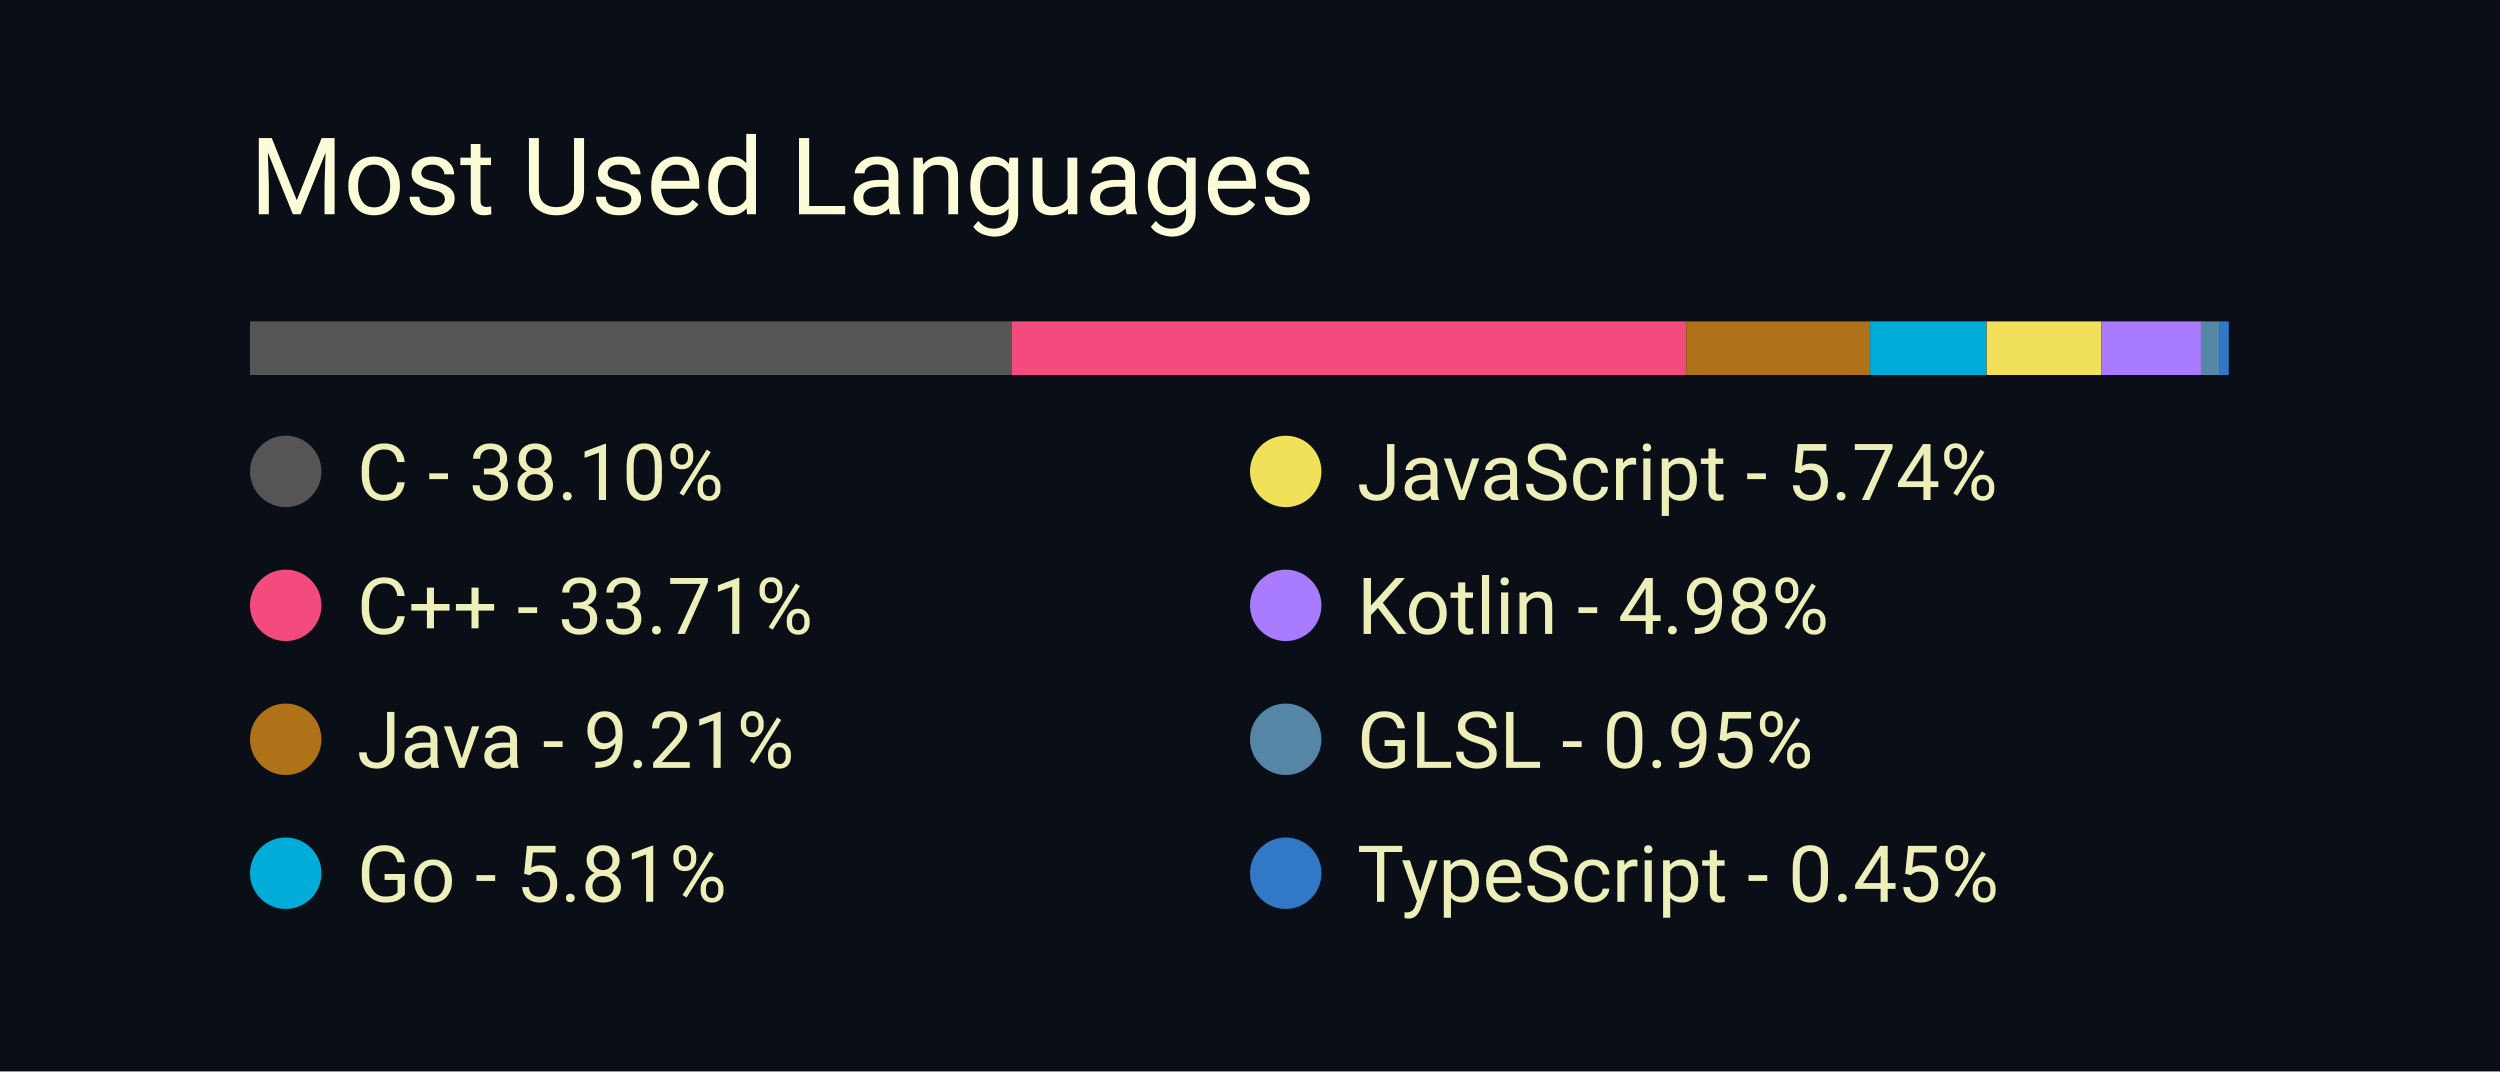
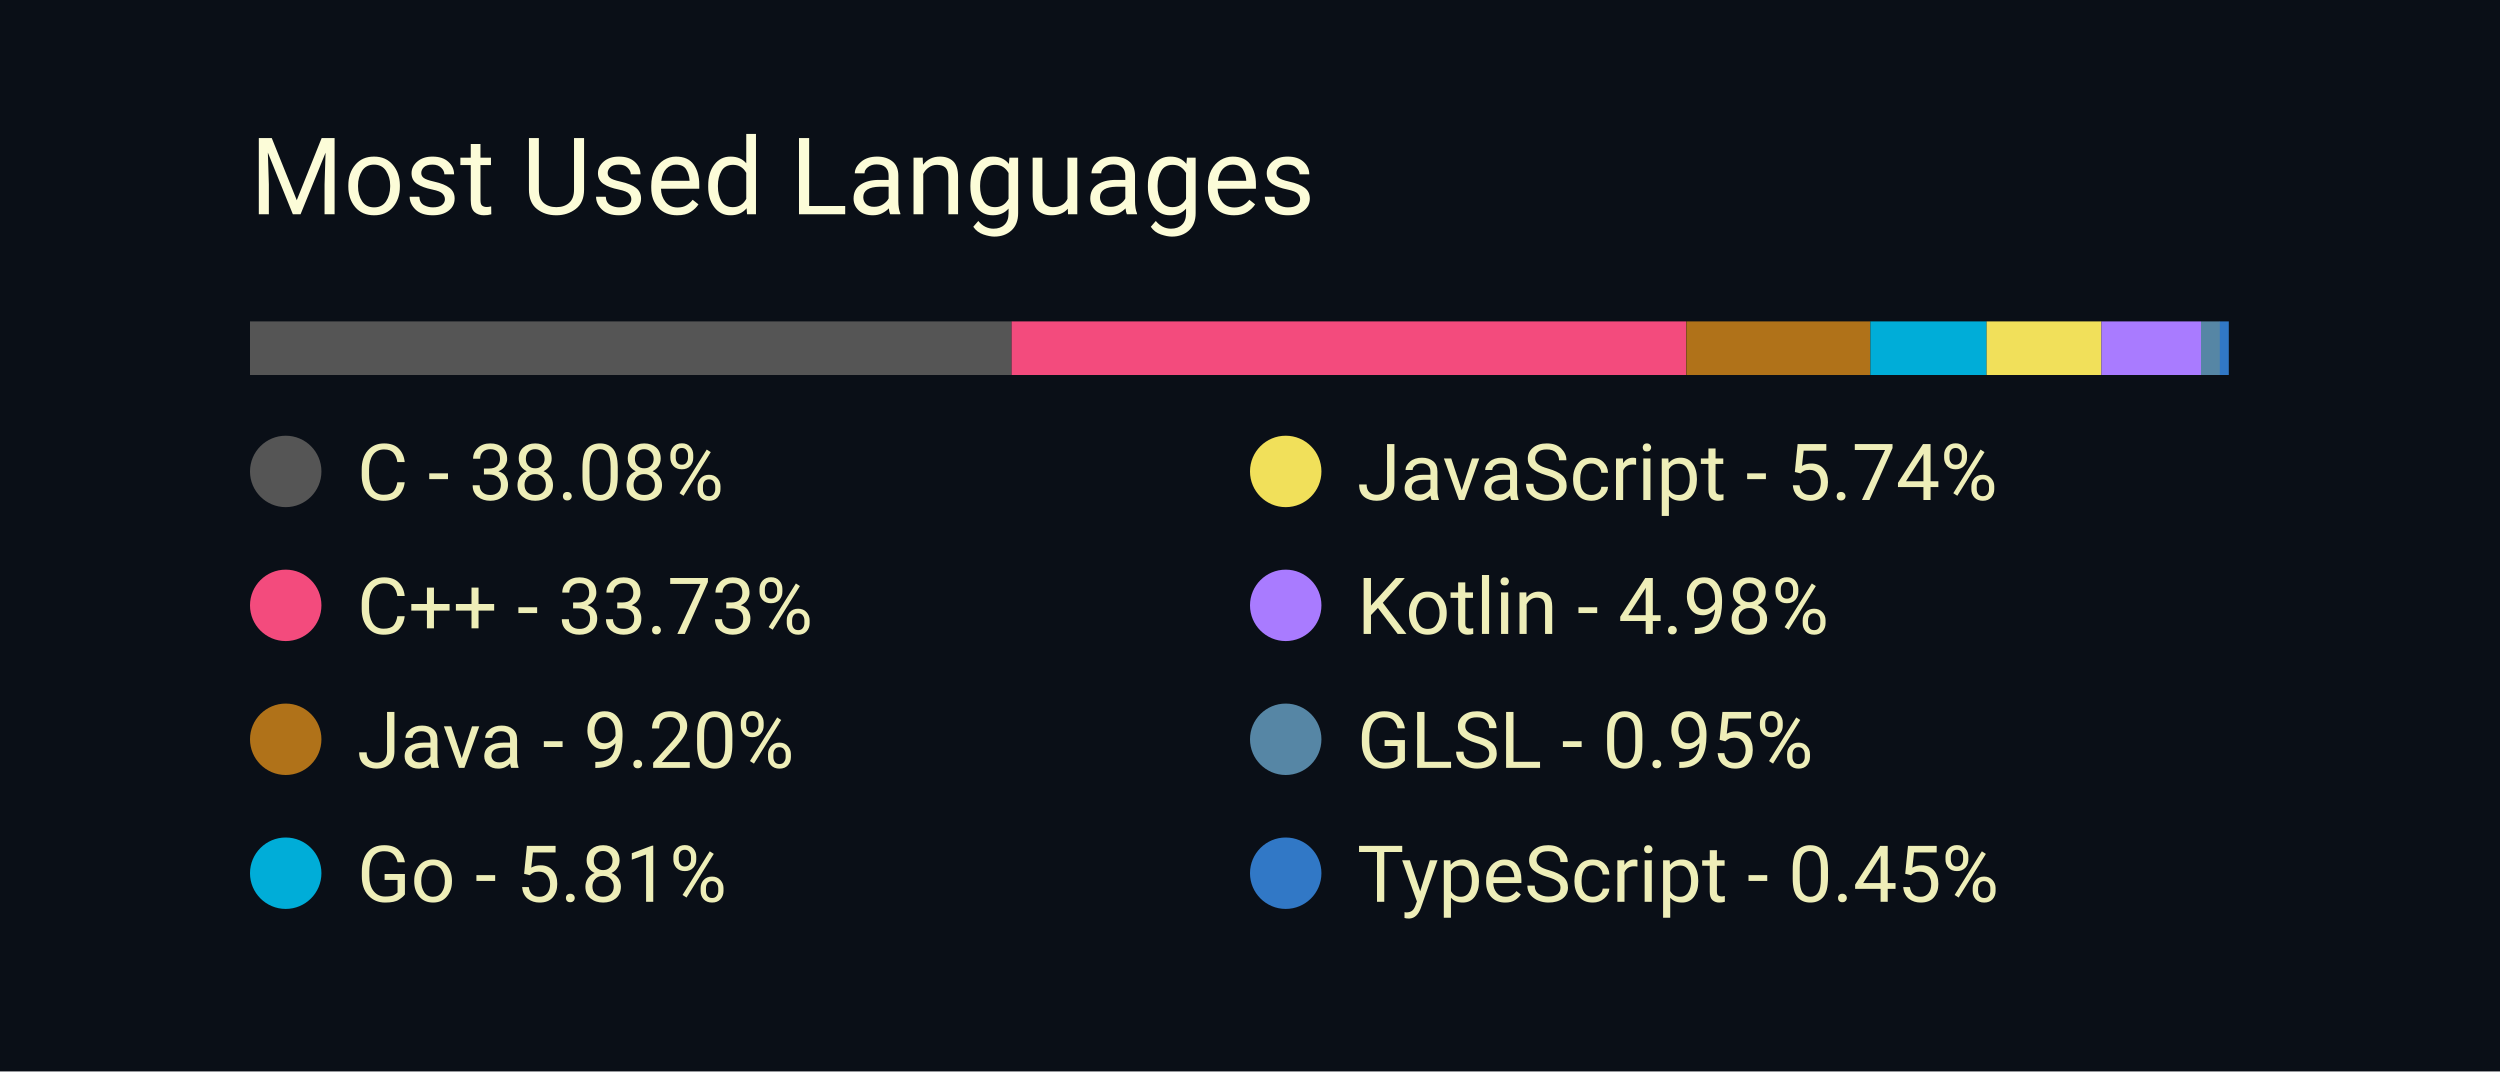
<svg xmlns="http://www.w3.org/2000/svg" width="350" height="150" viewBox="0 0 350 150">
  <style>
		.background {
			width: 100%;
			height: 100%;
			fill: #0a0f17;
		}
		
		text {
			font-family: -apple-system, BlinkMacSystemFont, 'Segoe UI', Roboto, Oxygen, Ubuntu, Cantarell, 'Open Sans', 'Helvetica Neue', sans-serif;
		}

		.title {
			font-size: 15px;
			fill: #fcfcd8;
		}

		.bar-segment {
			height: 100%;
		}

		.lang-name {
			font-size: 11px;
			fill: #eeeeb8
		}
	</style>
  <rect class="background" />
  <text class="title" x="10%" y="20%">
		Most Used Languages
	</text>
  <svg x="10%" y="30%" width="80%" height="5%">
-     <rect class="bar-segment" x="0.00%" width="38.10%" fill="#555555" />
-     <rect class="bar-segment" x="38.10%" width="33.71%" fill="#f34b7d" />
-     <rect class="bar-segment" x="71.81%" width="9.21%" fill="#b07219" />
-     <rect class="bar-segment" x="81.01%" width="5.81%" fill="#00ADD8" />
+     <rect class="bar-segment" x="0.00%" width="38.08%" fill="#555555" />
+     <rect class="bar-segment" x="38.08%" width="33.73%" fill="#f34b7d" />
+     <rect class="bar-segment" x="71.82%" width="9.20%" fill="#b07219" />
+     <rect class="bar-segment" x="81.02%" width="5.81%" fill="#00ADD8" />
    <rect class="bar-segment" x="86.83%" width="5.74%" fill="#f1e05a" />
    <rect class="bar-segment" x="92.57%" width="4.98%" fill="#A97BFF" />
-     <rect class="bar-segment" x="97.54%" width="0.95%" fill="#5686a5" />
+     <rect class="bar-segment" x="97.55%" width="0.95%" fill="#5686a5" />
    <rect class="bar-segment" x="98.49%" width="0.45%" fill="#3178c6" />
  </svg>
  <svg x="10%" y="40%" width="80%" height="50%">
    <svg y="0%" x="0%">
      <circle cx="5" cy="6" r="5" fill="#555555" />
      <text class="lang-name" x="15" y="10">
- 				C - 38.10%
+ 				C - 38.08%
			</text>
    </svg>
    <svg y="25%" x="0%">
      <circle cx="5" cy="6" r="5" fill="#f34b7d" />
      <text class="lang-name" x="15" y="10">
- 				C++ - 33.71%
+ 				C++ - 33.73%
			</text>
    </svg>
    <svg y="50%" x="0%">
      <circle cx="5" cy="6" r="5" fill="#b07219" />
      <text class="lang-name" x="15" y="10">
- 				Java - 9.21%
+ 				Java - 9.20%
			</text>
    </svg>
    <svg y="75%" x="0%">
      <circle cx="5" cy="6" r="5" fill="#00ADD8" />
      <text class="lang-name" x="15" y="10">
				Go - 5.81%
			</text>
    </svg>
    <svg y="0%" x="50%">
      <circle cx="5" cy="6" r="5" fill="#f1e05a" />
      <text class="lang-name" x="15" y="10">
				JavaScript - 5.74%
			</text>
    </svg>
    <svg y="25%" x="50%">
      <circle cx="5" cy="6" r="5" fill="#A97BFF" />
      <text class="lang-name" x="15" y="10">
				Kotlin - 4.98%
			</text>
    </svg>
    <svg y="50%" x="50%">
      <circle cx="5" cy="6" r="5" fill="#5686a5" />
      <text class="lang-name" x="15" y="10">
				GLSL - 0.95%
			</text>
    </svg>
    <svg y="75%" x="50%">
      <circle cx="5" cy="6" r="5" fill="#3178c6" />
      <text class="lang-name" x="15" y="10">
				TypeScript - 0.45%
			</text>
    </svg>
  </svg>
</svg>
